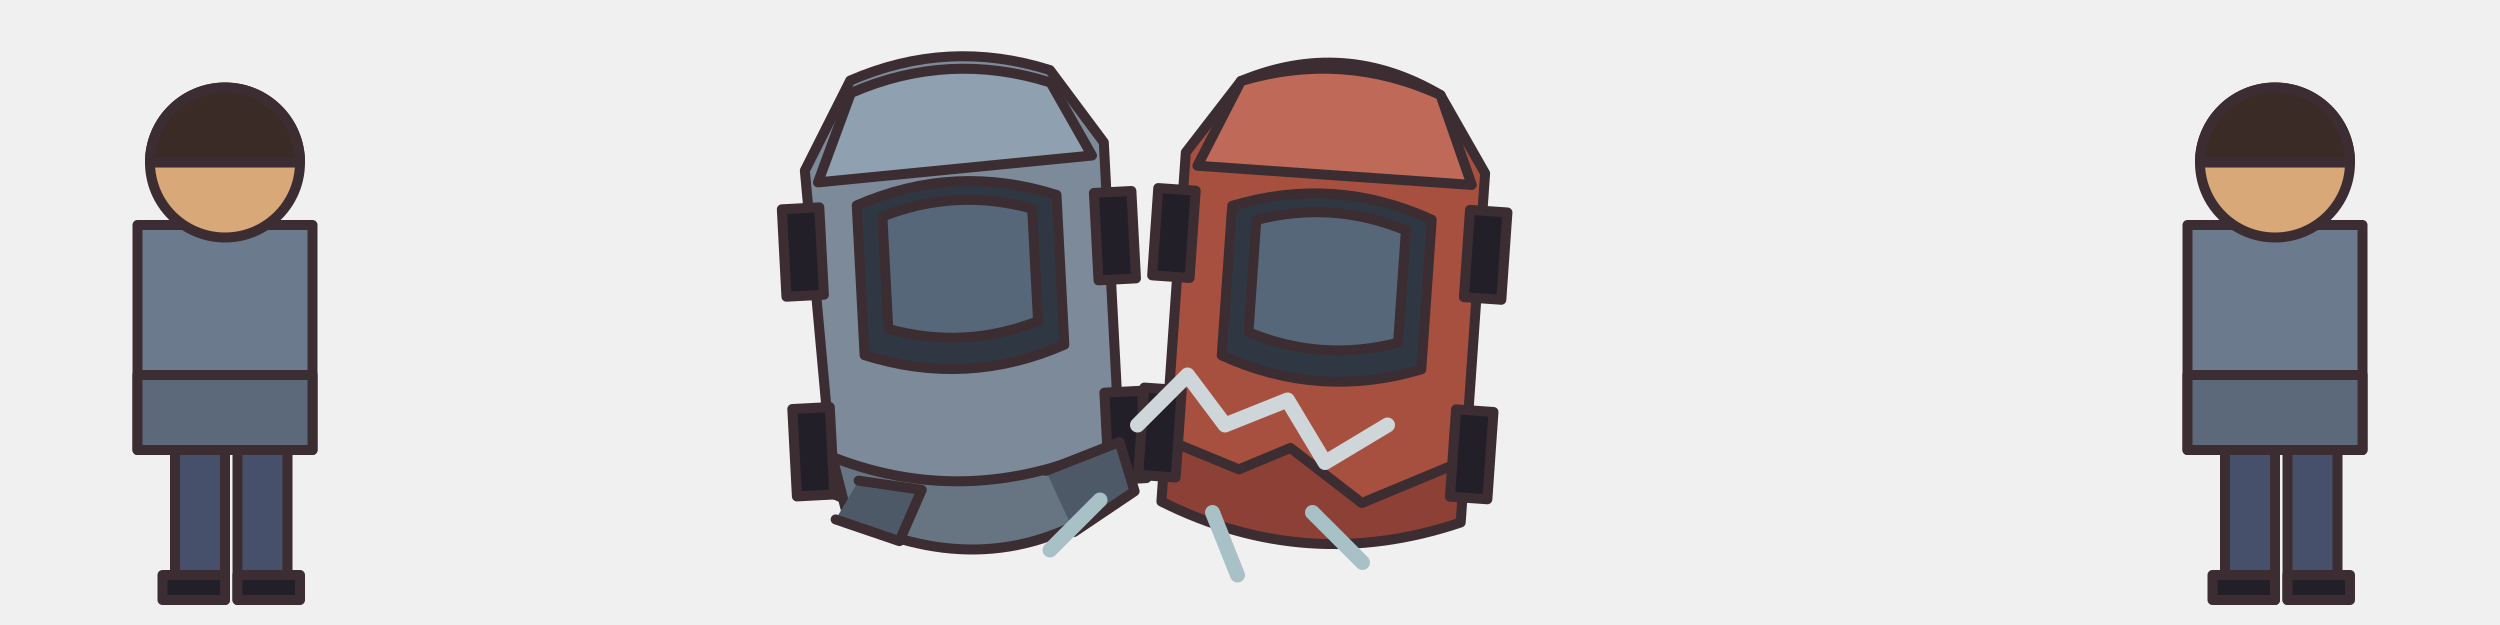
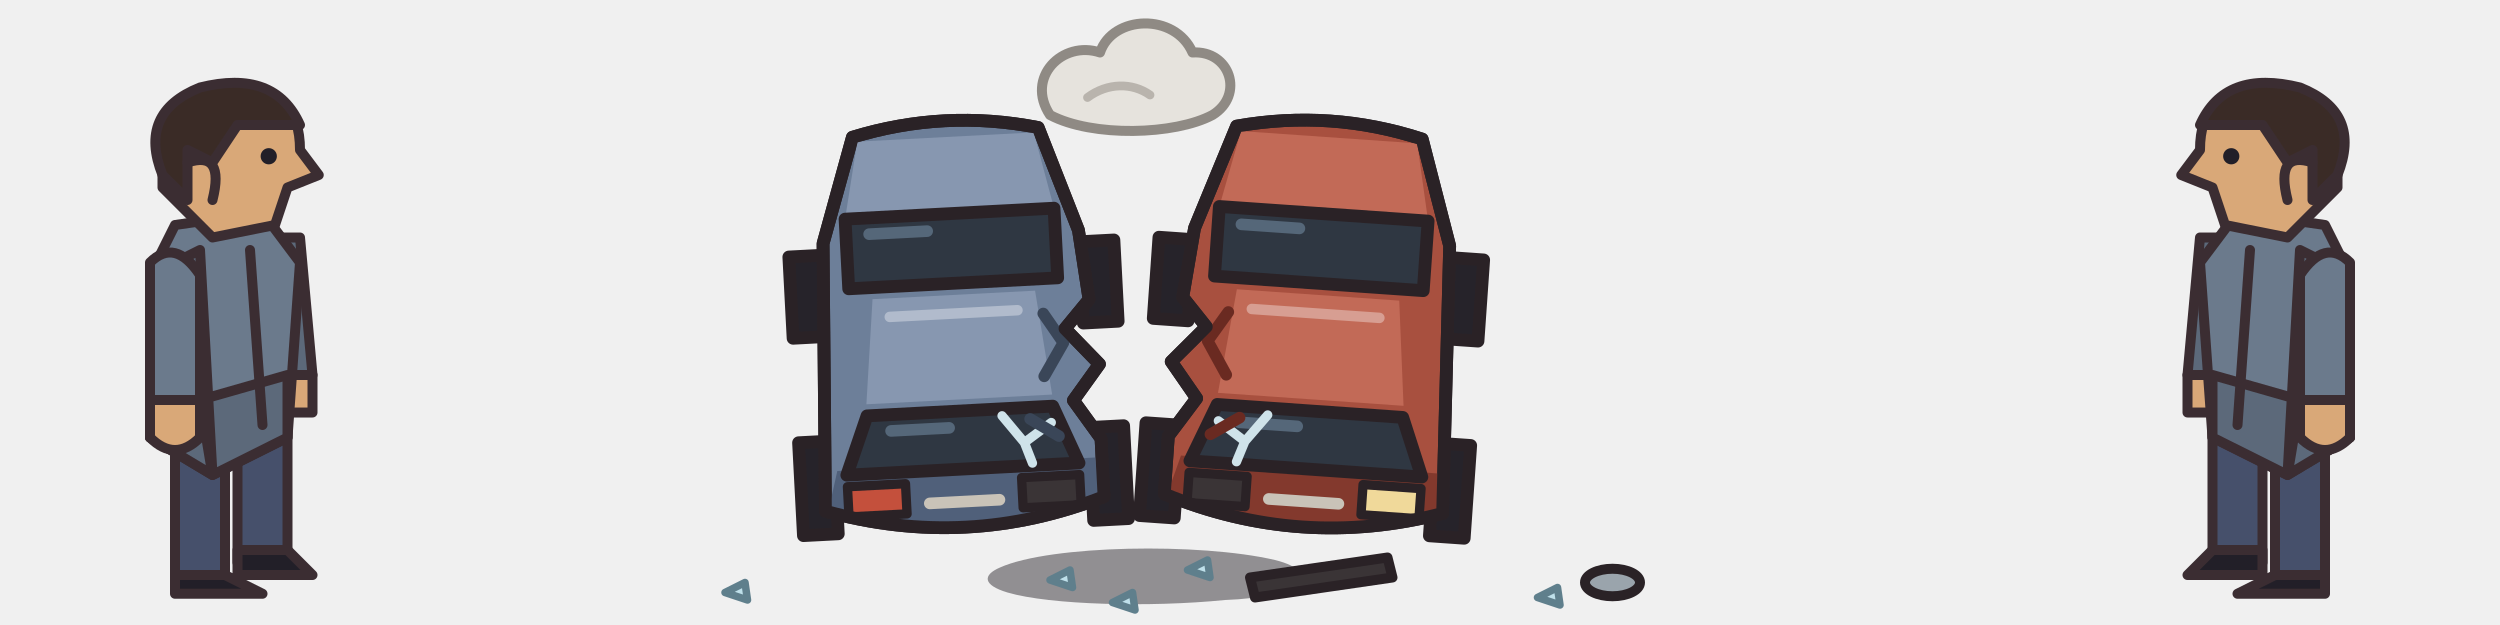
- <svg xmlns="http://www.w3.org/2000/svg" width="200" height="50" viewBox="0 0 200 50" shape-rendering="geometricPrecision" stroke="#3b2d32" stroke-width="0.8" stroke-linejoin="round" stroke-linecap="round">
-   <g transform="translate(9 6)">
-     <rect x="5" y="29" width="4" height="13" fill="#46506b" />
-     <rect x="10" y="29" width="4" height="13" fill="#46506b" />
-     <rect x="4" y="40" width="5" height="2" fill="#221f28" />
-     <rect x="10" y="40" width="5" height="2" fill="#221f28" />
-     <rect x="2" y="12" width="14" height="18" fill="#6b7a8c" />
-     <rect x="2" y="24" width="14" height="6" fill="#5c697a" />
-     <circle cx="9" cy="7" r="6" fill="#d9a878" />
-     <path d="M3 7 A6 6 0 0 1 15 7 Z" fill="#3a2b26" />
+ <svg xmlns="http://www.w3.org/2000/svg" width="200" height="50" viewBox="0 0 200 50" shape-rendering="geometricPrecision" stroke="#2a2226" stroke-width="1" stroke-linejoin="round" stroke-linecap="round">
+   <g transform="translate(9 6)" stroke="#3b2d32" stroke-width="0.8">
+     <path d="M10 28 L14 28 L14 39 L10 39 Z M5 29 L9 30 L9 41 L5 41 Z" fill="#46506b" />
+     <path d="M10 38 L14 38 L16 40 L10 40 Z M5 40 L9 40 L12 41.5 L5 41.5 Z" fill="#221f28" />
+     <path d="M12 13 L15 13 L16 24 L13 25 Z" fill="#5c697a" />
+     <path d="M13 24 L16 24 L16 27 L13 27 Z" fill="#d9a878" />
+     <path d="M5 12 L12 11 L15 15 L14 29 L8 32 L3 29 L3 16 Z" fill="#6b7a8c" />
+     <path d="M3 16 L7 14 L8 32 L3 29 Z M7 26 L14 24 L14 29 L8 32 Z" fill="#5c697a" />
+     <path d="M11 14 L12 28" fill="none" />
+     <path d="M3 15 Q5 13 7 16 L7 26 L3 27 Z" fill="#6b7a8c" />
+     <path d="M3 26 L7 26 L7 29 Q5 31 3 29 Z" fill="#d9a878" />
+     <path d="M4 5 Q5 1 10 1 Q15 1 15 6 L16.5 8 L14 9 L13 12 L8 13 L4 9 Z" fill="#d9a878" />
+     <path d="M4 8 Q2 3 7 1 Q13 -0.5 15 4 L10 4 L8 7 L6 6 L6 10 Z" fill="#3a2b26" />
+     <path d="M6 7 Q9 6 8 10" fill="none" />
+     <circle cx="12.5" cy="6.5" r="0.65" fill="#221f28" stroke="none" />
  </g>
-   <g transform="translate(62 2) rotate(-3 15 23)">
-     <path d="M7 4 Q15 1 23 4 L27 10 L27 36 Q16 43 4 37 L3 11 Z" fill="#7d8a9a" />
-     <path d="M7 5 Q15 2 23 5 L26 11 L4 12 Z" fill="#8fa0b0" />
-     <path d="M7 14 Q15 11 23 14 L23 26 Q15 29 7 26 Z" fill="#2f3742" />
-     <path d="M9 15 Q15 13 21 15 L21 24 Q15 26 9 24 Z" fill="#556779" />
-     <path d="M4 34 Q15 39 27 34 L26 39 Q16 45 5 39 Z" fill="#677482" />
-     <rect x="1" y="14" width="3" height="7" fill="#221f28" />
-     <rect x="26" y="14" width="3" height="7" fill="#221f28" />
-     <rect x="1" y="30" width="3" height="7" fill="#221f28" />
-     <rect x="26" y="30" width="3" height="7" fill="#221f28" />
-     <path d="M6 36 L11 37 L9 41 L4 39 M21 36 L27 34 L28 38 L23 41" fill="#4e5967" />
+   <path d="M80 45.4 C84 43.6 96 43.4 102 44.8 C106 45.8 104 47.8 98 48 C92 48.6 84 48.4 80.6 47.4 C78.6 46.8 78.6 46 80 45.4 Z" fill="#1d1a20" fill-opacity="0.45" stroke="none" />
+   <g transform="translate(62.5 2.2) scale(0.93) rotate(-3 15 26)" stroke-width="1.1">
+     <path d="M1 19 L4 19 L4 26 L1 26 Z M26 19 L29 19 L29 26 L26 26 Z M1 35 L4 35 L4 43 L1 43 Z M26 35 L29 35 L29 43 L26 43 Z" fill="#26232a" />
+     <path d="M7 9 Q15 7 23 9 L26 18 L26.6 24 L24.4 26.4 L27.2 29.6 L24.8 32.6 L27 36 L27 41 Q15 45 3 41 L4 18 Z" fill="#6d7f99" />
+     <path d="M7.4 9.4 L22.6 9.4 L24 16 L6 16 Z M8 23 L22 23 L23 32 L7 32 Z" fill="#8797b0" stroke="none" />
+     <path d="M4.2 37.6 L26.4 37.6 L26.8 41.2 Q15 44.6 3.2 41.2 Z" fill="#50607a" stroke="none" />
+     <path d="M6 16 L24 16 L24 22 L6 22 Z M7 33 L23 33 L25 38 L5 38 Z" fill="#2f3742" />
+     <path d="M8 17.4 L13 17.4 M9 34.4 L14 34.4" fill="none" stroke="#556779" stroke-width="1" />
+     <path d="M9.4 24.6 L20.4 24.6" fill="none" stroke="#ffffff" stroke-opacity="0.35" stroke-width="0.9" />
+     <path d="M18.6 33.6 L20.4 36 M20.4 36 L22.8 34.4 M20.4 36 L21 37.8" fill="none" stroke="#cfe3ea" stroke-width="0.8" />
+     <path d="M22.6 25 L24.2 27.6 L22.4 30.4 M21 34 L23.4 35.6" fill="none" stroke="#3a4658" stroke-width="1" />
+     <path d="M5 39 L10 39 L10 41.6 L5 41.6 Z" fill="#c4503c" stroke-width="0.8" />
+     <path d="M20 39 L25 39 L25 41.6 L20 41.6 Z" fill="#3a3436" stroke-width="0.8" />
+     <path d="M12 40.8 L18 40.8" fill="none" stroke="#c9c3b8" stroke-width="1" />
+     <path d="M7 9 Q15 7 23 9 L26 18 L26.6 24 L24.4 26.4 L27.2 29.6 L24.8 32.6 L27 36 L27 41 Q15 45 3 41 L4 18 Z" fill="none" />
  </g>
-   <g transform="translate(91 2) rotate(4 15 23)">
-     <path d="M7 5 Q15 1 23 5 L27 11 L27 37 Q15 42 3 37 L3 11 Z" fill="#a8503f" />
-     <path d="M7 5 Q15 2 23 5 L26 12 L4 12 Z" fill="#bf6a58" />
-     <path d="M7 15 Q15 12 23 15 L23 27 Q15 30 7 27 Z" fill="#2f3742" />
-     <path d="M9 16 Q15 14 21 16 L21 25 Q15 27 9 25 Z" fill="#556779" />
-     <path d="M3 34 L9 36 L13 34 L19 38 L27 34 L27 39 Q15 44 3 39 Z" fill="#8d4035" />
-     <rect x="1" y="14" width="3" height="7" fill="#221f28" />
-     <rect x="26" y="14" width="3" height="7" fill="#221f28" />
-     <rect x="1" y="30" width="3" height="7" fill="#221f28" />
-     <rect x="26" y="30" width="3" height="7" fill="#221f28" />
+   <g transform="translate(91.3 2.2) scale(0.93) rotate(4 15 26)" stroke-width="1.1">
+     <path d="M1 19 L4 19 L4 26 L1 26 Z M26 19 L29 19 L29 26 L26 26 Z M1 35 L4 35 L4 43 L1 43 Z M26 35 L29 35 L29 43 L26 43 Z" fill="#26232a" />
+     <path d="M7 9 Q15 7 23 9 L26 18 L27 41 Q15 45 3 41 L3 36 L5.2 32.6 L2.8 29.6 L5.6 26.4 L3.4 24 L4 18 Z" fill="#a8503f" />
+     <path d="M7.4 9.4 L22.6 9.4 L24 16 L6 16 Z M8 23 L22 23 L23 32 L7 32 Z" fill="#c26a57" stroke="none" />
+     <path d="M4.2 37.6 L26.4 37.6 L26.8 41.2 Q15 44.6 3.2 41.2 Z" fill="#83392d" stroke="none" />
+     <path d="M6 16 L24 16 L24 22 L6 22 Z M7 33 L23 33 L25 38 L5 38 Z" fill="#2f3742" />
+     <path d="M8 17.4 L13 17.4 M9 34.4 L14 34.4" fill="none" stroke="#556779" stroke-width="1" />
+     <path d="M9.4 24.6 L20.4 24.6" fill="none" stroke="#ffffff" stroke-opacity="0.35" stroke-width="0.9" />
+     <path d="M11.4 33.6 L9.6 36 M9.6 36 L7.2 34.4 M9.6 36 L9 37.8" fill="none" stroke="#cfe3ea" stroke-width="0.8" />
+     <path d="M7.4 25 L5.8 27.6 L7.6 30.4 M9 34 L6.6 35.6" fill="none" stroke="#6a2a21" stroke-width="1" />
+     <path d="M20 39 L25 39 L25 41.6 L20 41.6 Z" fill="#f0d99a" stroke-width="0.8" />
+     <path d="M5 39 L10 39 L10 41.6 L5 41.6 Z" fill="#3a3436" stroke-width="0.8" />
+     <path d="M12 40.8 L18 40.8" fill="none" stroke="#c9c3b8" stroke-width="1" />
+     <path d="M7 9 Q15 7 23 9 L26 18 L27 41 Q15 45 3 41 L3 36 L5.2 32.6 L2.8 29.6 L5.6 26.4 L3.4 24 L4 18 Z" fill="none" />
  </g>
-   <path d="M91 34 l4 -4 l3 4 l5 -2 l3 5 l5 -3" fill="none" stroke="#cfd6da" stroke-width="1.2" />
-   <path d="M88 40 l-4 4 M97 41 l2 5 M105 41 l4 4" stroke="#a8c1c6" stroke-width="1.2" />
-   <g transform="translate(173 6)">
-     <rect x="5" y="29" width="4" height="13" fill="#46506b" />
-     <rect x="10" y="29" width="4" height="13" fill="#46506b" />
-     <rect x="4" y="40" width="5" height="2" fill="#221f28" />
-     <rect x="10" y="40" width="5" height="2" fill="#221f28" />
-     <rect x="2" y="12" width="14" height="18" fill="#6b7a8c" />
-     <rect x="2" y="24" width="14" height="6" fill="#5c697a" />
-     <circle cx="9" cy="7" r="6" fill="#d9a878" />
-     <path d="M3 7 A6 6 0 0 1 15 7 Z" fill="#3a2b26" />
+   <path d="M100 46.2 L111 44.6 L111.4 46.2 L100.4 47.8 Z" fill="#3a3436" stroke-width="0.8" />
+   <path d="M84 46.4 L85.6 45.6 L85.8 47.0 Z M89 48.2 L90.6 47.4 L90.8 48.8 Z M95 45.6 L96.6 44.8 L96.8 46.2 Z M58 47.4 L59.6 46.6 L59.8 48.0 Z M123 47.8 L124.6 47.0 L124.8 48.4 Z" fill="#bfe0ea" stroke="#5f7f8c" stroke-width="0.6" />
+   <ellipse cx="129" cy="46.6" rx="2.2" ry="1.1" fill="#9aa4ac" stroke-width="0.8" />
+   <path d="M84 9.2 C82 6.2 85 3.2 88 4.2 C89 1.2 94 1.0 95.4 4.2 C98.4 4.0 99.6 7.6 97 9.2 C94 10.8 87.4 11.0 84 9.2 Z" fill="#e6e3dd" stroke="#8f8a84" stroke-width="0.8" />
+   <path d="M87 7.8 C88.6 6.6 90.6 6.6 92 7.6" fill="none" stroke="#b9b4ad" stroke-width="0.7" />
+   <g transform="translate(191 6) scale(-1 1)" stroke="#3b2d32" stroke-width="0.8">
+     <path d="M10 28 L14 28 L14 39 L10 39 Z M5 29 L9 30 L9 41 L5 41 Z" fill="#46506b" />
+     <path d="M10 38 L14 38 L16 40 L10 40 Z M5 40 L9 40 L12 41.5 L5 41.5 Z" fill="#221f28" />
+     <path d="M12 13 L15 13 L16 24 L13 25 Z" fill="#5c697a" />
+     <path d="M13 24 L16 24 L16 27 L13 27 Z" fill="#d9a878" />
+     <path d="M5 12 L12 11 L15 15 L14 29 L8 32 L3 29 L3 16 Z" fill="#6b7a8c" />
+     <path d="M3 16 L7 14 L8 32 L3 29 Z M7 26 L14 24 L14 29 L8 32 Z" fill="#5c697a" />
+     <path d="M11 14 L12 28" fill="none" />
+     <path d="M3 15 Q5 13 7 16 L7 26 L3 27 Z" fill="#6b7a8c" />
+     <path d="M3 26 L7 26 L7 29 Q5 31 3 29 Z" fill="#d9a878" />
+     <path d="M4 5 Q5 1 10 1 Q15 1 15 6 L16.5 8 L14 9 L13 12 L8 13 L4 9 Z" fill="#d9a878" />
+     <path d="M4 8 Q2 3 7 1 Q13 -0.5 15 4 L10 4 L8 7 L6 6 L6 10 Z" fill="#3a2b26" />
+     <path d="M6 7 Q9 6 8 10" fill="none" />
+     <circle cx="12.5" cy="6.5" r="0.65" fill="#221f28" stroke="none" />
  </g>
</svg>
